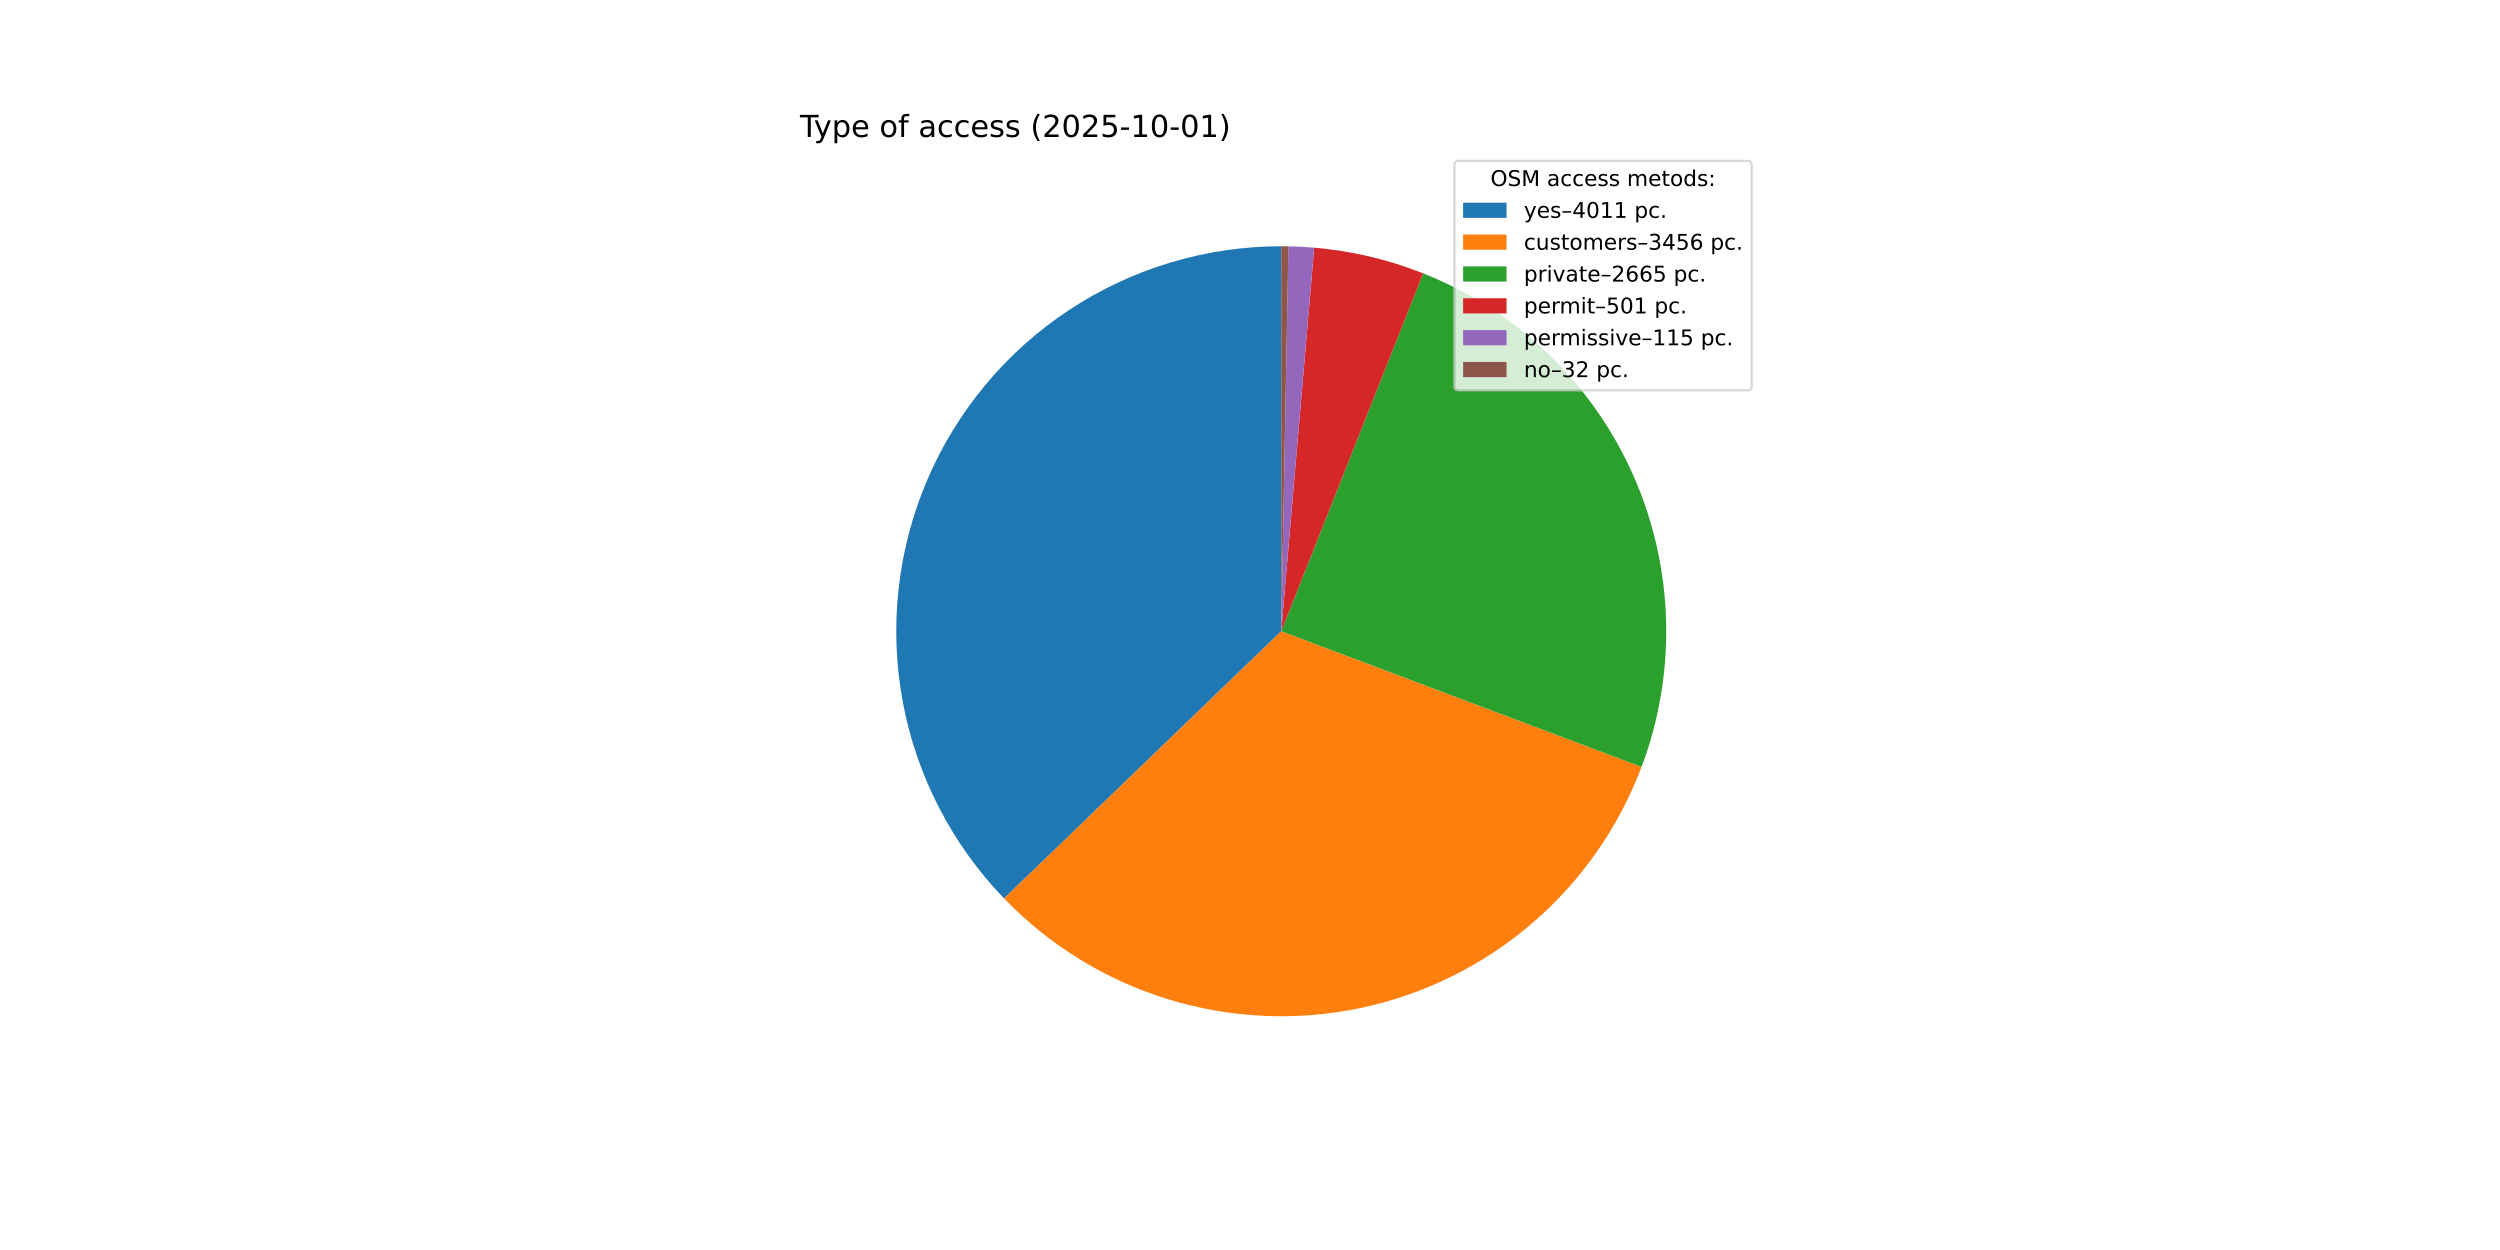
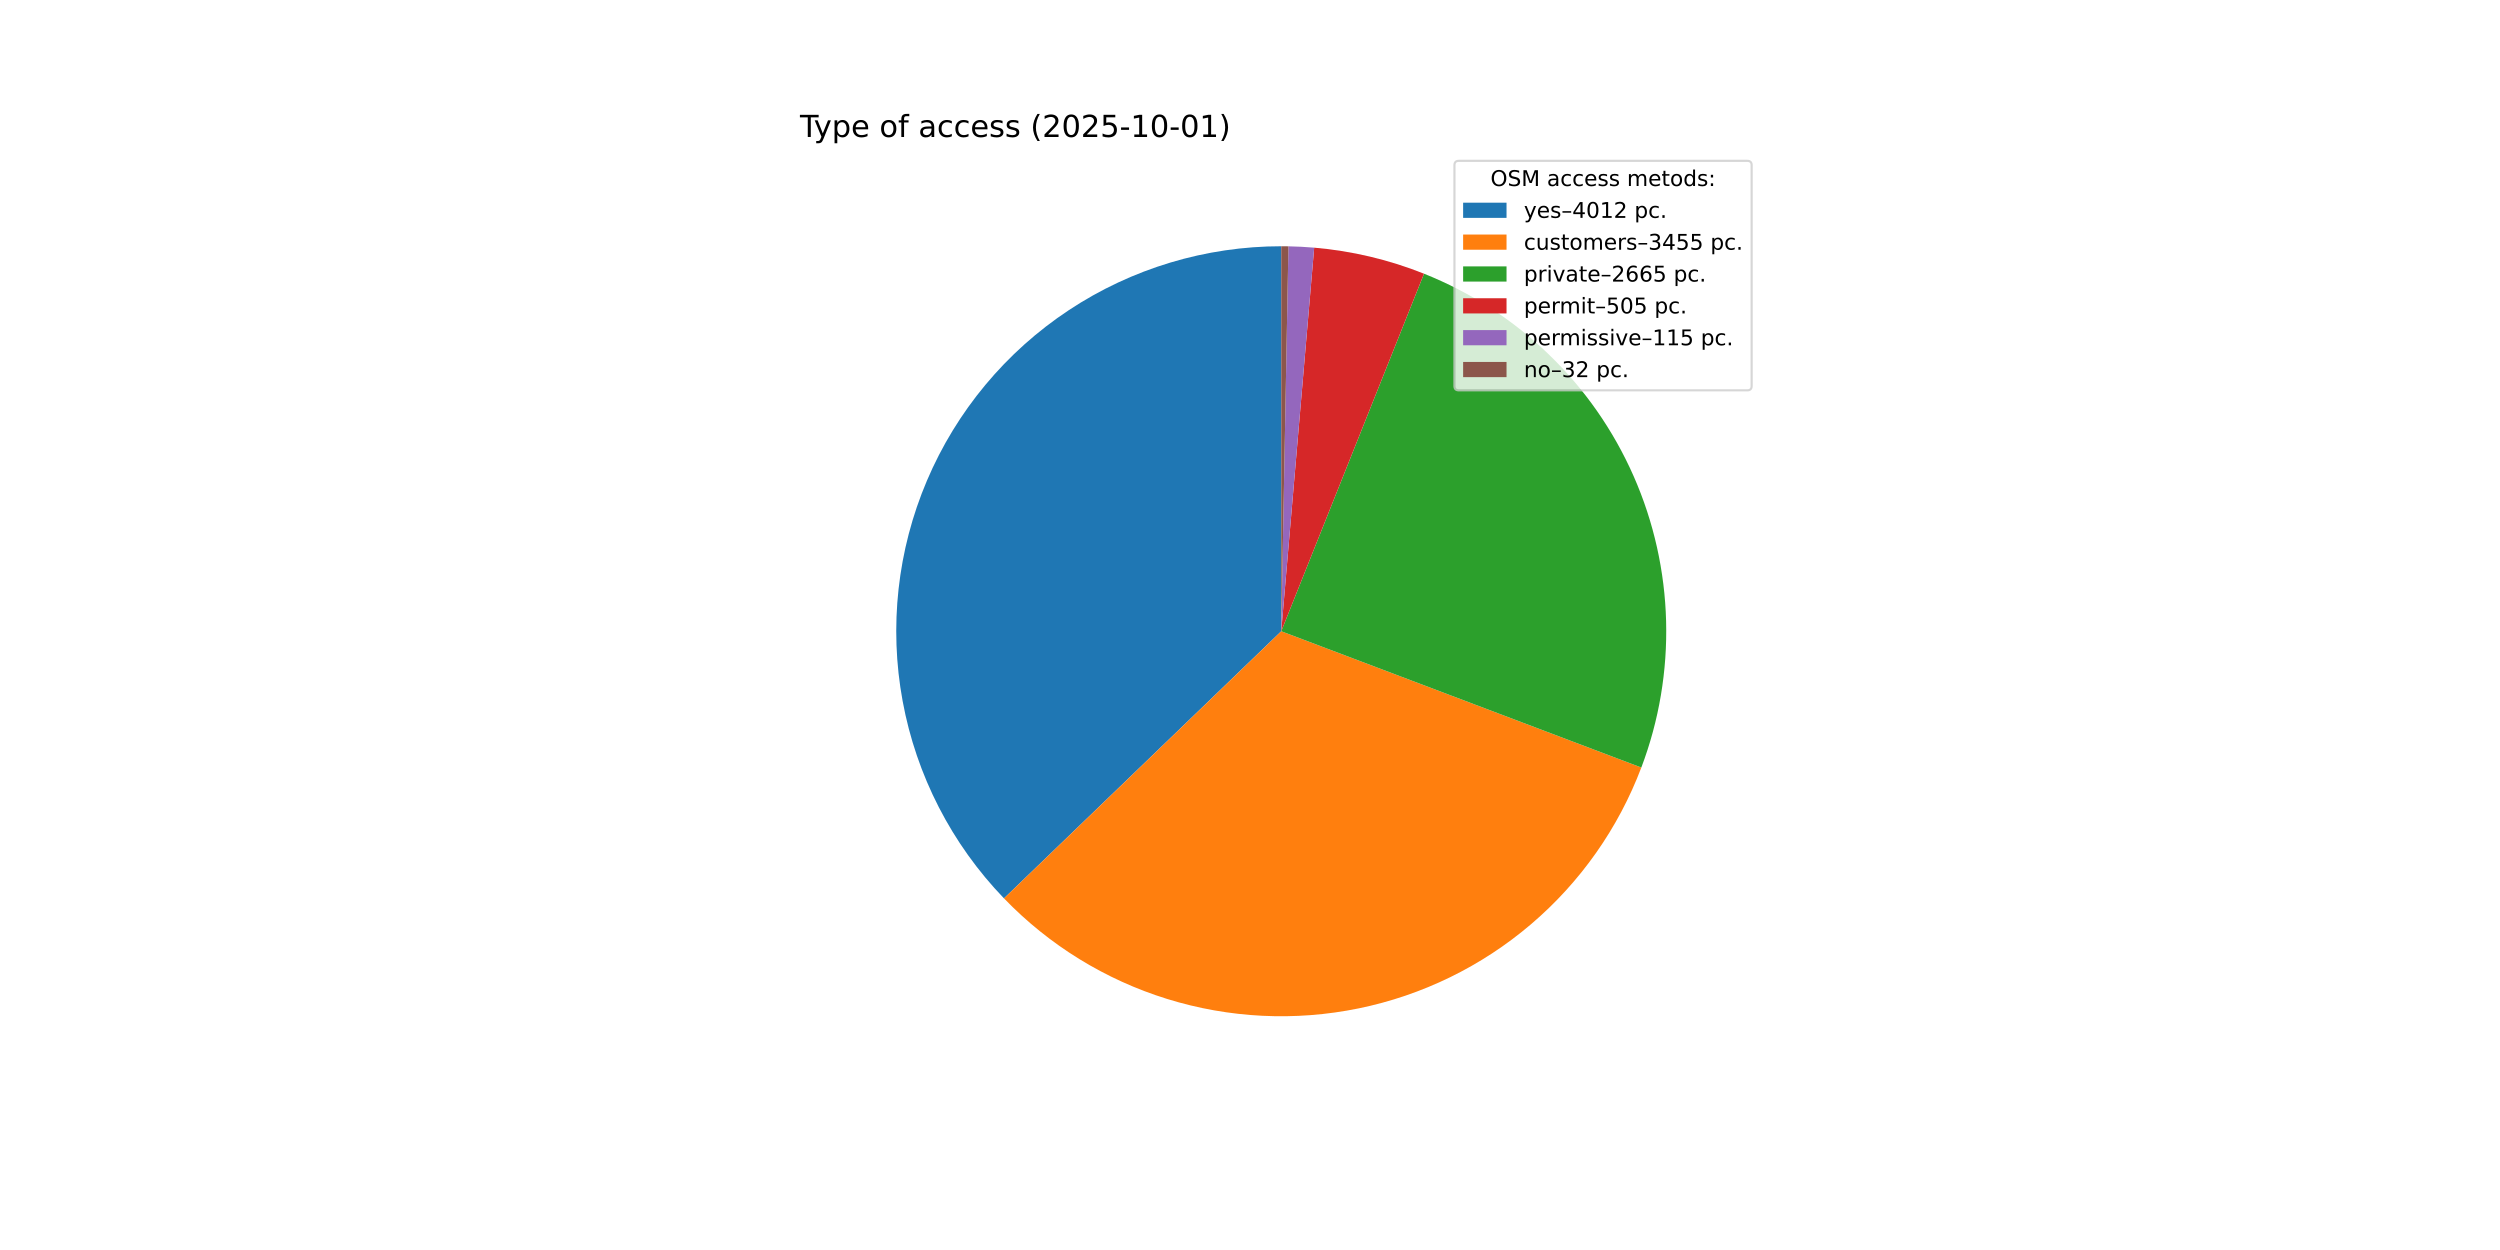
<svg xmlns="http://www.w3.org/2000/svg" xmlns:xlink="http://www.w3.org/1999/xlink" width="1152pt" height="576pt" viewBox="0 0 1152 576" version="1.1">
  <defs>
    <style type="text/css">*{stroke-linejoin: round; stroke-linecap: butt}</style>
  </defs>
  <g id="figure_1">
    <g id="patch_1">
      <path d="M 0 576  L 1152 576  L 1152 0  L 0 0  z " style="fill: #ffffff" />
    </g>
    <g id="axes_1">
      <g id="patch_2">
-         <path d="M 590.4 113.472  C 555.593 113.472 521.545 123.715 492.515 142.92  C 463.486 162.124 440.741 189.454 427.127 221.487  C 413.512 253.521 409.621 288.863 415.941 323.091  C 422.26 357.319 438.516 388.943 462.672 414.002  L 590.4 290.88  z " style="fill: #1f77b4" />
+         <path d="M 590.4 113.472  C 555.598 113.472 521.553 123.713 492.526 142.913  C 463.499 162.113 440.754 189.436 427.136 221.464  C 413.519 253.491 409.622 288.829 415.934 323.054  C 422.246 357.279 438.491 388.902 462.637 413.966  L 590.4 290.88  z " style="fill: #1f77b4" />
      </g>
      <g id="patch_3">
-         <path d="M 462.672 414.002  C 483.448 435.556 509.345 451.504 537.943 460.355  C 566.541 469.207 596.92 470.678 626.239 464.63  C 655.559 458.583 682.876 445.211 705.637 425.765  C 728.398 406.32 745.871 381.426 756.423 353.41  L 590.4 290.88  z " style="fill: #ff7f0e" />
+         <path d="M 462.637 413.966  C 483.393 435.511 509.265 451.459 537.839 460.323  C 566.412 469.186 596.769 470.68 626.074 464.664  C 655.38 458.648 682.693 445.316 705.464 425.913  C 728.235 406.509 745.732 381.658 756.322 353.678  L 590.4 290.88  z " style="fill: #ff7f0e" />
      </g>
      <g id="patch_4">
-         <path d="M 756.423 353.41  C 772.811 309.897 771.454 261.639 752.645 219.116  C 733.836 176.592 699.044 143.123 655.824 125.976  L 590.4 290.88  z " style="fill: #2ca02c" />
+         <path d="M 756.322 353.678  C 772.774 310.208 771.502 261.967 752.781 219.424  C 734.06 176.882 699.351 143.355 656.185 126.12  L 590.4 290.88  z " style="fill: #2ca02c" />
      </g>
      <g id="patch_5">
-         <path d="M 655.824 125.976  C 647.794 122.79 639.543 120.196 631.136 118.212  C 622.729 116.229 614.188 114.862 605.582 114.123  L 590.4 290.88  z " style="fill: #d62728" />
+         <path d="M 656.185 126.12  C 648.101 122.892 639.792 120.264 631.322 118.256  C 622.853 116.249 614.248 114.867 605.576 114.122  L 590.4 290.88  z " style="fill: #d62728" />
      </g>
      <g id="patch_6">
-         <path d="M 605.582 114.123  C 603.607 113.953 601.63 113.817 599.65 113.713  C 597.671 113.61 595.69 113.54 593.709 113.503  L 590.4 290.88  z " style="fill: #9467bd" />
+         <path d="M 605.576 114.122  C 603.602 113.953 601.626 113.816 599.647 113.713  C 597.669 113.61 595.688 113.54 593.707 113.503  L 590.4 290.88  z " style="fill: #9467bd" />
      </g>
      <g id="patch_7">
-         <path d="M 593.709 113.503  C 593.157 113.493 592.606 113.485 592.054 113.48  C 591.503 113.475 590.951 113.472 590.4 113.472  L 590.4 290.88  z " style="fill: #8c564b" />
+         <path d="M 593.707 113.503  C 593.156 113.493 592.605 113.485 592.054 113.48  C 591.503 113.475 590.951 113.472 590.4 113.472  L 590.4 290.88  z " style="fill: #8c564b" />
      </g>
      <g id="matplotlib.axis_1" />
      <g id="matplotlib.axis_2" />
      <g id="text_1">
        <g transform="translate(368.64 63.12) scale(0.14 -0.14)">
          <defs>
            <path id="DejaVuSans-54" d="M -19 4666  L 3928 4666  L 3928 4134  L 2272 4134  L 2272 0  L 1638 0  L 1638 4134  L -19 4134  L -19 4666  z " transform="scale(0.015625)" />
            <path id="DejaVuSans-79" d="M 2059 -325  Q 1816 -950 1584 -1140  Q 1353 -1331 966 -1331  L 506 -1331  L 506 -850  L 844 -850  Q 1081 -850 1212 -737  Q 1344 -625 1503 -206  L 1606 56  L 191 3500  L 800 3500  L 1894 763  L 2988 3500  L 3597 3500  L 2059 -325  z " transform="scale(0.015625)" />
            <path id="DejaVuSans-70" d="M 1159 525  L 1159 -1331  L 581 -1331  L 581 3500  L 1159 3500  L 1159 2969  Q 1341 3281 1617 3432  Q 1894 3584 2278 3584  Q 2916 3584 3314 3078  Q 3713 2572 3713 1747  Q 3713 922 3314 415  Q 2916 -91 2278 -91  Q 1894 -91 1617 61  Q 1341 213 1159 525  z M 3116 1747  Q 3116 2381 2855 2742  Q 2594 3103 2138 3103  Q 1681 3103 1420 2742  Q 1159 2381 1159 1747  Q 1159 1113 1420 752  Q 1681 391 2138 391  Q 2594 391 2855 752  Q 3116 1113 3116 1747  z " transform="scale(0.015625)" />
            <path id="DejaVuSans-65" d="M 3597 1894  L 3597 1613  L 953 1613  Q 991 1019 1311 708  Q 1631 397 2203 397  Q 2534 397 2845 478  Q 3156 559 3463 722  L 3463 178  Q 3153 47 2828 -22  Q 2503 -91 2169 -91  Q 1331 -91 842 396  Q 353 884 353 1716  Q 353 2575 817 3079  Q 1281 3584 2069 3584  Q 2775 3584 3186 3129  Q 3597 2675 3597 1894  z M 3022 2063  Q 3016 2534 2758 2815  Q 2500 3097 2075 3097  Q 1594 3097 1305 2825  Q 1016 2553 972 2059  L 3022 2063  z " transform="scale(0.015625)" />
            <path id="DejaVuSans-20" transform="scale(0.015625)" />
            <path id="DejaVuSans-6f" d="M 1959 3097  Q 1497 3097 1228 2736  Q 959 2375 959 1747  Q 959 1119 1226 758  Q 1494 397 1959 397  Q 2419 397 2687 759  Q 2956 1122 2956 1747  Q 2956 2369 2687 2733  Q 2419 3097 1959 3097  z M 1959 3584  Q 2709 3584 3137 3096  Q 3566 2609 3566 1747  Q 3566 888 3137 398  Q 2709 -91 1959 -91  Q 1206 -91 779 398  Q 353 888 353 1747  Q 353 2609 779 3096  Q 1206 3584 1959 3584  z " transform="scale(0.015625)" />
            <path id="DejaVuSans-66" d="M 2375 4863  L 2375 4384  L 1825 4384  Q 1516 4384 1395 4259  Q 1275 4134 1275 3809  L 1275 3500  L 2222 3500  L 2222 3053  L 1275 3053  L 1275 0  L 697 0  L 697 3053  L 147 3053  L 147 3500  L 697 3500  L 697 3744  Q 697 4328 969 4595  Q 1241 4863 1831 4863  L 2375 4863  z " transform="scale(0.015625)" />
            <path id="DejaVuSans-61" d="M 2194 1759  Q 1497 1759 1228 1600  Q 959 1441 959 1056  Q 959 750 1161 570  Q 1363 391 1709 391  Q 2188 391 2477 730  Q 2766 1069 2766 1631  L 2766 1759  L 2194 1759  z M 3341 1997  L 3341 0  L 2766 0  L 2766 531  Q 2569 213 2275 61  Q 1981 -91 1556 -91  Q 1019 -91 701 211  Q 384 513 384 1019  Q 384 1609 779 1909  Q 1175 2209 1959 2209  L 2766 2209  L 2766 2266  Q 2766 2663 2505 2880  Q 2244 3097 1772 3097  Q 1472 3097 1187 3025  Q 903 2953 641 2809  L 641 3341  Q 956 3463 1253 3523  Q 1550 3584 1831 3584  Q 2591 3584 2966 3190  Q 3341 2797 3341 1997  z " transform="scale(0.015625)" />
            <path id="DejaVuSans-63" d="M 3122 3366  L 3122 2828  Q 2878 2963 2633 3030  Q 2388 3097 2138 3097  Q 1578 3097 1268 2742  Q 959 2388 959 1747  Q 959 1106 1268 751  Q 1578 397 2138 397  Q 2388 397 2633 464  Q 2878 531 3122 666  L 3122 134  Q 2881 22 2623 -34  Q 2366 -91 2075 -91  Q 1284 -91 818 406  Q 353 903 353 1747  Q 353 2603 823 3093  Q 1294 3584 2113 3584  Q 2378 3584 2631 3529  Q 2884 3475 3122 3366  z " transform="scale(0.015625)" />
            <path id="DejaVuSans-73" d="M 2834 3397  L 2834 2853  Q 2591 2978 2328 3040  Q 2066 3103 1784 3103  Q 1356 3103 1142 2972  Q 928 2841 928 2578  Q 928 2378 1081 2264  Q 1234 2150 1697 2047  L 1894 2003  Q 2506 1872 2764 1633  Q 3022 1394 3022 966  Q 3022 478 2636 193  Q 2250 -91 1575 -91  Q 1294 -91 989 -36  Q 684 19 347 128  L 347 722  Q 666 556 975 473  Q 1284 391 1588 391  Q 1994 391 2212 530  Q 2431 669 2431 922  Q 2431 1156 2273 1281  Q 2116 1406 1581 1522  L 1381 1569  Q 847 1681 609 1914  Q 372 2147 372 2553  Q 372 3047 722 3315  Q 1072 3584 1716 3584  Q 2034 3584 2315 3537  Q 2597 3491 2834 3397  z " transform="scale(0.015625)" />
            <path id="DejaVuSans-28" d="M 1984 4856  Q 1566 4138 1362 3434  Q 1159 2731 1159 2009  Q 1159 1288 1364 580  Q 1569 -128 1984 -844  L 1484 -844  Q 1016 -109 783 600  Q 550 1309 550 2009  Q 550 2706 781 3412  Q 1013 4119 1484 4856  L 1984 4856  z " transform="scale(0.015625)" />
            <path id="DejaVuSans-32" d="M 1228 531  L 3431 531  L 3431 0  L 469 0  L 469 531  Q 828 903 1448 1529  Q 2069 2156 2228 2338  Q 2531 2678 2651 2914  Q 2772 3150 2772 3378  Q 2772 3750 2511 3984  Q 2250 4219 1831 4219  Q 1534 4219 1204 4116  Q 875 4013 500 3803  L 500 4441  Q 881 4594 1212 4672  Q 1544 4750 1819 4750  Q 2544 4750 2975 4387  Q 3406 4025 3406 3419  Q 3406 3131 3298 2873  Q 3191 2616 2906 2266  Q 2828 2175 2409 1742  Q 1991 1309 1228 531  z " transform="scale(0.015625)" />
            <path id="DejaVuSans-30" d="M 2034 4250  Q 1547 4250 1301 3770  Q 1056 3291 1056 2328  Q 1056 1369 1301 889  Q 1547 409 2034 409  Q 2525 409 2770 889  Q 3016 1369 3016 2328  Q 3016 3291 2770 3770  Q 2525 4250 2034 4250  z M 2034 4750  Q 2819 4750 3233 4129  Q 3647 3509 3647 2328  Q 3647 1150 3233 529  Q 2819 -91 2034 -91  Q 1250 -91 836 529  Q 422 1150 422 2328  Q 422 3509 836 4129  Q 1250 4750 2034 4750  z " transform="scale(0.015625)" />
            <path id="DejaVuSans-35" d="M 691 4666  L 3169 4666  L 3169 4134  L 1269 4134  L 1269 2991  Q 1406 3038 1543 3061  Q 1681 3084 1819 3084  Q 2600 3084 3056 2656  Q 3513 2228 3513 1497  Q 3513 744 3044 326  Q 2575 -91 1722 -91  Q 1428 -91 1123 -41  Q 819 9 494 109  L 494 744  Q 775 591 1075 516  Q 1375 441 1709 441  Q 2250 441 2565 725  Q 2881 1009 2881 1497  Q 2881 1984 2565 2268  Q 2250 2553 1709 2553  Q 1456 2553 1204 2497  Q 953 2441 691 2322  L 691 4666  z " transform="scale(0.015625)" />
            <path id="DejaVuSans-2d" d="M 313 2009  L 1997 2009  L 1997 1497  L 313 1497  L 313 2009  z " transform="scale(0.015625)" />
            <path id="DejaVuSans-31" d="M 794 531  L 1825 531  L 1825 4091  L 703 3866  L 703 4441  L 1819 4666  L 2450 4666  L 2450 531  L 3481 531  L 3481 0  L 794 0  L 794 531  z " transform="scale(0.015625)" />
            <path id="DejaVuSans-29" d="M 513 4856  L 1013 4856  Q 1481 4119 1714 3412  Q 1947 2706 1947 2009  Q 1947 1309 1714 600  Q 1481 -109 1013 -844  L 513 -844  Q 928 -128 1133 580  Q 1338 1288 1338 2009  Q 1338 2731 1133 3434  Q 928 4138 513 4856  z " transform="scale(0.015625)" />
          </defs>
          <use xlink:href="#DejaVuSans-54" />
          <use xlink:href="#DejaVuSans-79" x="45.459" />
          <use xlink:href="#DejaVuSans-70" x="104.639" />
          <use xlink:href="#DejaVuSans-65" x="168.115" />
          <use xlink:href="#DejaVuSans-20" x="229.639" />
          <use xlink:href="#DejaVuSans-6f" x="261.426" />
          <use xlink:href="#DejaVuSans-66" x="322.607" />
          <use xlink:href="#DejaVuSans-20" x="357.812" />
          <use xlink:href="#DejaVuSans-61" x="389.6" />
          <use xlink:href="#DejaVuSans-63" x="450.879" />
          <use xlink:href="#DejaVuSans-63" x="505.859" />
          <use xlink:href="#DejaVuSans-65" x="560.84" />
          <use xlink:href="#DejaVuSans-73" x="622.363" />
          <use xlink:href="#DejaVuSans-73" x="674.463" />
          <use xlink:href="#DejaVuSans-20" x="726.562" />
          <use xlink:href="#DejaVuSans-28" x="758.35" />
          <use xlink:href="#DejaVuSans-32" x="797.363" />
          <use xlink:href="#DejaVuSans-30" x="860.986" />
          <use xlink:href="#DejaVuSans-32" x="924.609" />
          <use xlink:href="#DejaVuSans-35" x="988.232" />
          <use xlink:href="#DejaVuSans-2d" x="1051.855" />
          <use xlink:href="#DejaVuSans-31" x="1087.939" />
          <use xlink:href="#DejaVuSans-30" x="1151.562" />
          <use xlink:href="#DejaVuSans-2d" x="1215.186" />
          <use xlink:href="#DejaVuSans-30" x="1251.27" />
          <use xlink:href="#DejaVuSans-31" x="1314.893" />
          <use xlink:href="#DejaVuSans-29" x="1378.516" />
        </g>
      </g>
      <g id="legend_1">
        <g id="patch_8">
          <path d="M 672.208 179.867  L 805.16 179.867  Q 807.16 179.867 807.16 177.867  L 807.16 76.12  Q 807.16 74.12 805.16 74.12  L 672.208 74.12  Q 670.208 74.12 670.208 76.12  L 670.208 177.867  Q 670.208 179.867 672.208 179.867  z " style="fill: #ffffff; opacity: 0.8; stroke: #cccccc; stroke-linejoin: miter" />
        </g>
        <g id="text_2">
          <g transform="translate(686.8038 85.71844) scale(0.1 -0.1)">
            <defs>
              <path id="DejaVuSans-4f" d="M 2522 4238  Q 1834 4238 1429 3725  Q 1025 3213 1025 2328  Q 1025 1447 1429 934  Q 1834 422 2522 422  Q 3209 422 3611 934  Q 4013 1447 4013 2328  Q 4013 3213 3611 3725  Q 3209 4238 2522 4238  z M 2522 4750  Q 3503 4750 4090 4092  Q 4678 3434 4678 2328  Q 4678 1225 4090 567  Q 3503 -91 2522 -91  Q 1538 -91 948 565  Q 359 1222 359 2328  Q 359 3434 948 4092  Q 1538 4750 2522 4750  z " transform="scale(0.015625)" />
              <path id="DejaVuSans-53" d="M 3425 4513  L 3425 3897  Q 3066 4069 2747 4153  Q 2428 4238 2131 4238  Q 1616 4238 1336 4038  Q 1056 3838 1056 3469  Q 1056 3159 1242 3001  Q 1428 2844 1947 2747  L 2328 2669  Q 3034 2534 3370 2195  Q 3706 1856 3706 1288  Q 3706 609 3251 259  Q 2797 -91 1919 -91  Q 1588 -91 1214 -16  Q 841 59 441 206  L 441 856  Q 825 641 1194 531  Q 1563 422 1919 422  Q 2459 422 2753 634  Q 3047 847 3047 1241  Q 3047 1584 2836 1778  Q 2625 1972 2144 2069  L 1759 2144  Q 1053 2284 737 2584  Q 422 2884 422 3419  Q 422 4038 858 4394  Q 1294 4750 2059 4750  Q 2388 4750 2728 4690  Q 3069 4631 3425 4513  z " transform="scale(0.015625)" />
              <path id="DejaVuSans-4d" d="M 628 4666  L 1569 4666  L 2759 1491  L 3956 4666  L 4897 4666  L 4897 0  L 4281 0  L 4281 4097  L 3078 897  L 2444 897  L 1241 4097  L 1241 0  L 628 0  L 628 4666  z " transform="scale(0.015625)" />
              <path id="DejaVuSans-6d" d="M 3328 2828  Q 3544 3216 3844 3400  Q 4144 3584 4550 3584  Q 5097 3584 5394 3201  Q 5691 2819 5691 2113  L 5691 0  L 5113 0  L 5113 2094  Q 5113 2597 4934 2840  Q 4756 3084 4391 3084  Q 3944 3084 3684 2787  Q 3425 2491 3425 1978  L 3425 0  L 2847 0  L 2847 2094  Q 2847 2600 2669 2842  Q 2491 3084 2119 3084  Q 1678 3084 1418 2786  Q 1159 2488 1159 1978  L 1159 0  L 581 0  L 581 3500  L 1159 3500  L 1159 2956  Q 1356 3278 1631 3431  Q 1906 3584 2284 3584  Q 2666 3584 2933 3390  Q 3200 3197 3328 2828  z " transform="scale(0.015625)" />
              <path id="DejaVuSans-74" d="M 1172 4494  L 1172 3500  L 2356 3500  L 2356 3053  L 1172 3053  L 1172 1153  Q 1172 725 1289 603  Q 1406 481 1766 481  L 2356 481  L 2356 0  L 1766 0  Q 1100 0 847 248  Q 594 497 594 1153  L 594 3053  L 172 3053  L 172 3500  L 594 3500  L 594 4494  L 1172 4494  z " transform="scale(0.015625)" />
              <path id="DejaVuSans-64" d="M 2906 2969  L 2906 4863  L 3481 4863  L 3481 0  L 2906 0  L 2906 525  Q 2725 213 2448 61  Q 2172 -91 1784 -91  Q 1150 -91 751 415  Q 353 922 353 1747  Q 353 2572 751 3078  Q 1150 3584 1784 3584  Q 2172 3584 2448 3432  Q 2725 3281 2906 2969  z M 947 1747  Q 947 1113 1208 752  Q 1469 391 1925 391  Q 2381 391 2643 752  Q 2906 1113 2906 1747  Q 2906 2381 2643 2742  Q 2381 3103 1925 3103  Q 1469 3103 1208 2742  Q 947 2381 947 1747  z " transform="scale(0.015625)" />
              <path id="DejaVuSans-3a" d="M 750 794  L 1409 794  L 1409 0  L 750 0  L 750 794  z M 750 3309  L 1409 3309  L 1409 2516  L 750 2516  L 750 3309  z " transform="scale(0.015625)" />
            </defs>
            <use xlink:href="#DejaVuSans-4f" />
            <use xlink:href="#DejaVuSans-53" x="78.711" />
            <use xlink:href="#DejaVuSans-4d" x="142.188" />
            <use xlink:href="#DejaVuSans-20" x="228.467" />
            <use xlink:href="#DejaVuSans-61" x="260.254" />
            <use xlink:href="#DejaVuSans-63" x="321.533" />
            <use xlink:href="#DejaVuSans-63" x="376.514" />
            <use xlink:href="#DejaVuSans-65" x="431.494" />
            <use xlink:href="#DejaVuSans-73" x="493.018" />
            <use xlink:href="#DejaVuSans-73" x="545.117" />
            <use xlink:href="#DejaVuSans-20" x="597.217" />
            <use xlink:href="#DejaVuSans-6d" x="629.004" />
            <use xlink:href="#DejaVuSans-65" x="726.416" />
            <use xlink:href="#DejaVuSans-74" x="787.939" />
            <use xlink:href="#DejaVuSans-6f" x="827.148" />
            <use xlink:href="#DejaVuSans-64" x="888.33" />
            <use xlink:href="#DejaVuSans-73" x="951.807" />
            <use xlink:href="#DejaVuSans-3a" x="1003.906" />
          </g>
        </g>
        <g id="patch_9">
          <path d="M 674.208 100.397  L 694.208 100.397  L 694.208 93.397  L 674.208 93.397  z " style="fill: #1f77b4" />
        </g>
        <g id="text_3">
          <g transform="translate(702.2084 100.3966) scale(0.1 -0.1)">
            <defs>
              <path id="DejaVuSans-2013" d="M 313 1978  L 2888 1978  L 2888 1528  L 313 1528  L 313 1978  z " transform="scale(0.015625)" />
              <path id="DejaVuSans-34" d="M 2419 4116  L 825 1625  L 2419 1625  L 2419 4116  z M 2253 4666  L 3047 4666  L 3047 1625  L 3713 1625  L 3713 1100  L 3047 1100  L 3047 0  L 2419 0  L 2419 1100  L 313 1100  L 313 1709  L 2253 4666  z " transform="scale(0.015625)" />
              <path id="DejaVuSans-2e" d="M 684 794  L 1344 794  L 1344 0  L 684 0  L 684 794  z " transform="scale(0.015625)" />
            </defs>
            <use xlink:href="#DejaVuSans-79" />
            <use xlink:href="#DejaVuSans-65" x="59.18" />
            <use xlink:href="#DejaVuSans-73" x="120.703" />
            <use xlink:href="#DejaVuSans-2013" x="172.803" />
            <use xlink:href="#DejaVuSans-34" x="222.803" />
            <use xlink:href="#DejaVuSans-30" x="286.426" />
            <use xlink:href="#DejaVuSans-31" x="350.049" />
-             <use xlink:href="#DejaVuSans-31" x="413.672" />
+             <use xlink:href="#DejaVuSans-32" x="413.672" />
            <use xlink:href="#DejaVuSans-20" x="477.295" />
            <use xlink:href="#DejaVuSans-70" x="509.082" />
            <use xlink:href="#DejaVuSans-63" x="572.559" />
            <use xlink:href="#DejaVuSans-2e" x="627.539" />
          </g>
        </g>
        <g id="patch_10">
          <path d="M 674.208 115.075  L 694.208 115.075  L 694.208 108.075  L 674.208 108.075  z " style="fill: #ff7f0e" />
        </g>
        <g id="text_4">
          <g transform="translate(702.2084 115.0747) scale(0.1 -0.1)">
            <defs>
              <path id="DejaVuSans-75" d="M 544 1381  L 544 3500  L 1119 3500  L 1119 1403  Q 1119 906 1312 657  Q 1506 409 1894 409  Q 2359 409 2629 706  Q 2900 1003 2900 1516  L 2900 3500  L 3475 3500  L 3475 0  L 2900 0  L 2900 538  Q 2691 219 2414 64  Q 2138 -91 1772 -91  Q 1169 -91 856 284  Q 544 659 544 1381  z M 1991 3584  L 1991 3584  z " transform="scale(0.015625)" />
              <path id="DejaVuSans-72" d="M 2631 2963  Q 2534 3019 2420 3045  Q 2306 3072 2169 3072  Q 1681 3072 1420 2755  Q 1159 2438 1159 1844  L 1159 0  L 581 0  L 581 3500  L 1159 3500  L 1159 2956  Q 1341 3275 1631 3429  Q 1922 3584 2338 3584  Q 2397 3584 2469 3576  Q 2541 3569 2628 3553  L 2631 2963  z " transform="scale(0.015625)" />
              <path id="DejaVuSans-33" d="M 2597 2516  Q 3050 2419 3304 2112  Q 3559 1806 3559 1356  Q 3559 666 3084 287  Q 2609 -91 1734 -91  Q 1441 -91 1130 -33  Q 819 25 488 141  L 488 750  Q 750 597 1062 519  Q 1375 441 1716 441  Q 2309 441 2620 675  Q 2931 909 2931 1356  Q 2931 1769 2642 2001  Q 2353 2234 1838 2234  L 1294 2234  L 1294 2753  L 1863 2753  Q 2328 2753 2575 2939  Q 2822 3125 2822 3475  Q 2822 3834 2567 4026  Q 2313 4219 1838 4219  Q 1578 4219 1281 4162  Q 984 4106 628 3988  L 628 4550  Q 988 4650 1302 4700  Q 1616 4750 1894 4750  Q 2613 4750 3031 4423  Q 3450 4097 3450 3541  Q 3450 3153 3228 2886  Q 3006 2619 2597 2516  z " transform="scale(0.015625)" />
-               <path id="DejaVuSans-36" d="M 2113 2584  Q 1688 2584 1439 2293  Q 1191 2003 1191 1497  Q 1191 994 1439 701  Q 1688 409 2113 409  Q 2538 409 2786 701  Q 3034 994 3034 1497  Q 3034 2003 2786 2293  Q 2538 2584 2113 2584  z M 3366 4563  L 3366 3988  Q 3128 4100 2886 4159  Q 2644 4219 2406 4219  Q 1781 4219 1451 3797  Q 1122 3375 1075 2522  Q 1259 2794 1537 2939  Q 1816 3084 2150 3084  Q 2853 3084 3261 2657  Q 3669 2231 3669 1497  Q 3669 778 3244 343  Q 2819 -91 2113 -91  Q 1303 -91 875 529  Q 447 1150 447 2328  Q 447 3434 972 4092  Q 1497 4750 2381 4750  Q 2619 4750 2861 4703  Q 3103 4656 3366 4563  z " transform="scale(0.015625)" />
            </defs>
            <use xlink:href="#DejaVuSans-63" />
            <use xlink:href="#DejaVuSans-75" x="54.98" />
            <use xlink:href="#DejaVuSans-73" x="118.359" />
            <use xlink:href="#DejaVuSans-74" x="170.459" />
            <use xlink:href="#DejaVuSans-6f" x="209.668" />
            <use xlink:href="#DejaVuSans-6d" x="270.85" />
            <use xlink:href="#DejaVuSans-65" x="368.262" />
            <use xlink:href="#DejaVuSans-72" x="429.785" />
            <use xlink:href="#DejaVuSans-73" x="470.898" />
            <use xlink:href="#DejaVuSans-2013" x="522.998" />
            <use xlink:href="#DejaVuSans-33" x="572.998" />
            <use xlink:href="#DejaVuSans-34" x="636.621" />
            <use xlink:href="#DejaVuSans-35" x="700.244" />
-             <use xlink:href="#DejaVuSans-36" x="763.867" />
+             <use xlink:href="#DejaVuSans-35" x="763.867" />
            <use xlink:href="#DejaVuSans-20" x="827.49" />
            <use xlink:href="#DejaVuSans-70" x="859.277" />
            <use xlink:href="#DejaVuSans-63" x="922.754" />
            <use xlink:href="#DejaVuSans-2e" x="977.734" />
          </g>
        </g>
        <g id="patch_11">
          <path d="M 674.208 129.753  L 694.208 129.753  L 694.208 122.753  L 674.208 122.753  z " style="fill: #2ca02c" />
        </g>
        <g id="text_5">
          <g transform="translate(702.2084 129.7528) scale(0.1 -0.1)">
            <defs>
              <path id="DejaVuSans-69" d="M 603 3500  L 1178 3500  L 1178 0  L 603 0  L 603 3500  z M 603 4863  L 1178 4863  L 1178 4134  L 603 4134  L 603 4863  z " transform="scale(0.015625)" />
              <path id="DejaVuSans-76" d="M 191 3500  L 800 3500  L 1894 563  L 2988 3500  L 3597 3500  L 2284 0  L 1503 0  L 191 3500  z " transform="scale(0.015625)" />
+               <path id="DejaVuSans-36" d="M 2113 2584  Q 1688 2584 1439 2293  Q 1191 2003 1191 1497  Q 1191 994 1439 701  Q 1688 409 2113 409  Q 2538 409 2786 701  Q 3034 994 3034 1497  Q 3034 2003 2786 2293  Q 2538 2584 2113 2584  z M 3366 4563  L 3366 3988  Q 3128 4100 2886 4159  Q 2644 4219 2406 4219  Q 1781 4219 1451 3797  Q 1122 3375 1075 2522  Q 1259 2794 1537 2939  Q 1816 3084 2150 3084  Q 2853 3084 3261 2657  Q 3669 2231 3669 1497  Q 3669 778 3244 343  Q 2819 -91 2113 -91  Q 1303 -91 875 529  Q 447 1150 447 2328  Q 447 3434 972 4092  Q 1497 4750 2381 4750  Q 2619 4750 2861 4703  Q 3103 4656 3366 4563  z " transform="scale(0.015625)" />
            </defs>
            <use xlink:href="#DejaVuSans-70" />
            <use xlink:href="#DejaVuSans-72" x="63.477" />
            <use xlink:href="#DejaVuSans-69" x="104.59" />
            <use xlink:href="#DejaVuSans-76" x="132.373" />
            <use xlink:href="#DejaVuSans-61" x="191.553" />
            <use xlink:href="#DejaVuSans-74" x="252.832" />
            <use xlink:href="#DejaVuSans-65" x="292.041" />
            <use xlink:href="#DejaVuSans-2013" x="353.564" />
            <use xlink:href="#DejaVuSans-32" x="403.564" />
            <use xlink:href="#DejaVuSans-36" x="467.188" />
            <use xlink:href="#DejaVuSans-36" x="530.811" />
            <use xlink:href="#DejaVuSans-35" x="594.434" />
            <use xlink:href="#DejaVuSans-20" x="658.057" />
            <use xlink:href="#DejaVuSans-70" x="689.844" />
            <use xlink:href="#DejaVuSans-63" x="753.32" />
            <use xlink:href="#DejaVuSans-2e" x="808.301" />
          </g>
        </g>
        <g id="patch_12">
          <path d="M 674.208 144.431  L 694.208 144.431  L 694.208 137.431  L 674.208 137.431  z " style="fill: #d62728" />
        </g>
        <g id="text_6">
          <g transform="translate(702.2084 144.4309) scale(0.1 -0.1)">
            <use xlink:href="#DejaVuSans-70" />
            <use xlink:href="#DejaVuSans-65" x="63.477" />
            <use xlink:href="#DejaVuSans-72" x="125" />
            <use xlink:href="#DejaVuSans-6d" x="164.363" />
            <use xlink:href="#DejaVuSans-69" x="261.775" />
            <use xlink:href="#DejaVuSans-74" x="289.559" />
            <use xlink:href="#DejaVuSans-2013" x="328.768" />
            <use xlink:href="#DejaVuSans-35" x="378.768" />
            <use xlink:href="#DejaVuSans-30" x="442.391" />
-             <use xlink:href="#DejaVuSans-31" x="506.014" />
+             <use xlink:href="#DejaVuSans-35" x="506.014" />
            <use xlink:href="#DejaVuSans-20" x="569.637" />
            <use xlink:href="#DejaVuSans-70" x="601.424" />
            <use xlink:href="#DejaVuSans-63" x="664.9" />
            <use xlink:href="#DejaVuSans-2e" x="719.881" />
          </g>
        </g>
        <g id="patch_13">
          <path d="M 674.208 159.109  L 694.208 159.109  L 694.208 152.109  L 674.208 152.109  z " style="fill: #9467bd" />
        </g>
        <g id="text_7">
          <g transform="translate(702.2084 159.1091) scale(0.1 -0.1)">
            <use xlink:href="#DejaVuSans-70" />
            <use xlink:href="#DejaVuSans-65" x="63.477" />
            <use xlink:href="#DejaVuSans-72" x="125" />
            <use xlink:href="#DejaVuSans-6d" x="164.363" />
            <use xlink:href="#DejaVuSans-69" x="261.775" />
            <use xlink:href="#DejaVuSans-73" x="289.559" />
            <use xlink:href="#DejaVuSans-73" x="341.658" />
            <use xlink:href="#DejaVuSans-69" x="393.758" />
            <use xlink:href="#DejaVuSans-76" x="421.541" />
            <use xlink:href="#DejaVuSans-65" x="480.721" />
            <use xlink:href="#DejaVuSans-2013" x="542.244" />
            <use xlink:href="#DejaVuSans-31" x="592.244" />
            <use xlink:href="#DejaVuSans-31" x="655.867" />
            <use xlink:href="#DejaVuSans-35" x="719.49" />
            <use xlink:href="#DejaVuSans-20" x="783.113" />
            <use xlink:href="#DejaVuSans-70" x="814.9" />
            <use xlink:href="#DejaVuSans-63" x="878.377" />
            <use xlink:href="#DejaVuSans-2e" x="933.357" />
          </g>
        </g>
        <g id="patch_14">
          <path d="M 674.208 173.787  L 694.208 173.787  L 694.208 166.787  L 674.208 166.787  z " style="fill: #8c564b" />
        </g>
        <g id="text_8">
          <g transform="translate(702.2084 173.7872) scale(0.1 -0.1)">
            <defs>
              <path id="DejaVuSans-6e" d="M 3513 2113  L 3513 0  L 2938 0  L 2938 2094  Q 2938 2591 2744 2837  Q 2550 3084 2163 3084  Q 1697 3084 1428 2787  Q 1159 2491 1159 1978  L 1159 0  L 581 0  L 581 3500  L 1159 3500  L 1159 2956  Q 1366 3272 1645 3428  Q 1925 3584 2291 3584  Q 2894 3584 3203 3211  Q 3513 2838 3513 2113  z " transform="scale(0.015625)" />
            </defs>
            <use xlink:href="#DejaVuSans-6e" />
            <use xlink:href="#DejaVuSans-6f" x="63.379" />
            <use xlink:href="#DejaVuSans-2013" x="124.561" />
            <use xlink:href="#DejaVuSans-33" x="174.561" />
            <use xlink:href="#DejaVuSans-32" x="238.184" />
            <use xlink:href="#DejaVuSans-20" x="301.807" />
            <use xlink:href="#DejaVuSans-70" x="333.594" />
            <use xlink:href="#DejaVuSans-63" x="397.07" />
            <use xlink:href="#DejaVuSans-2e" x="452.051" />
          </g>
        </g>
      </g>
    </g>
  </g>
</svg>
